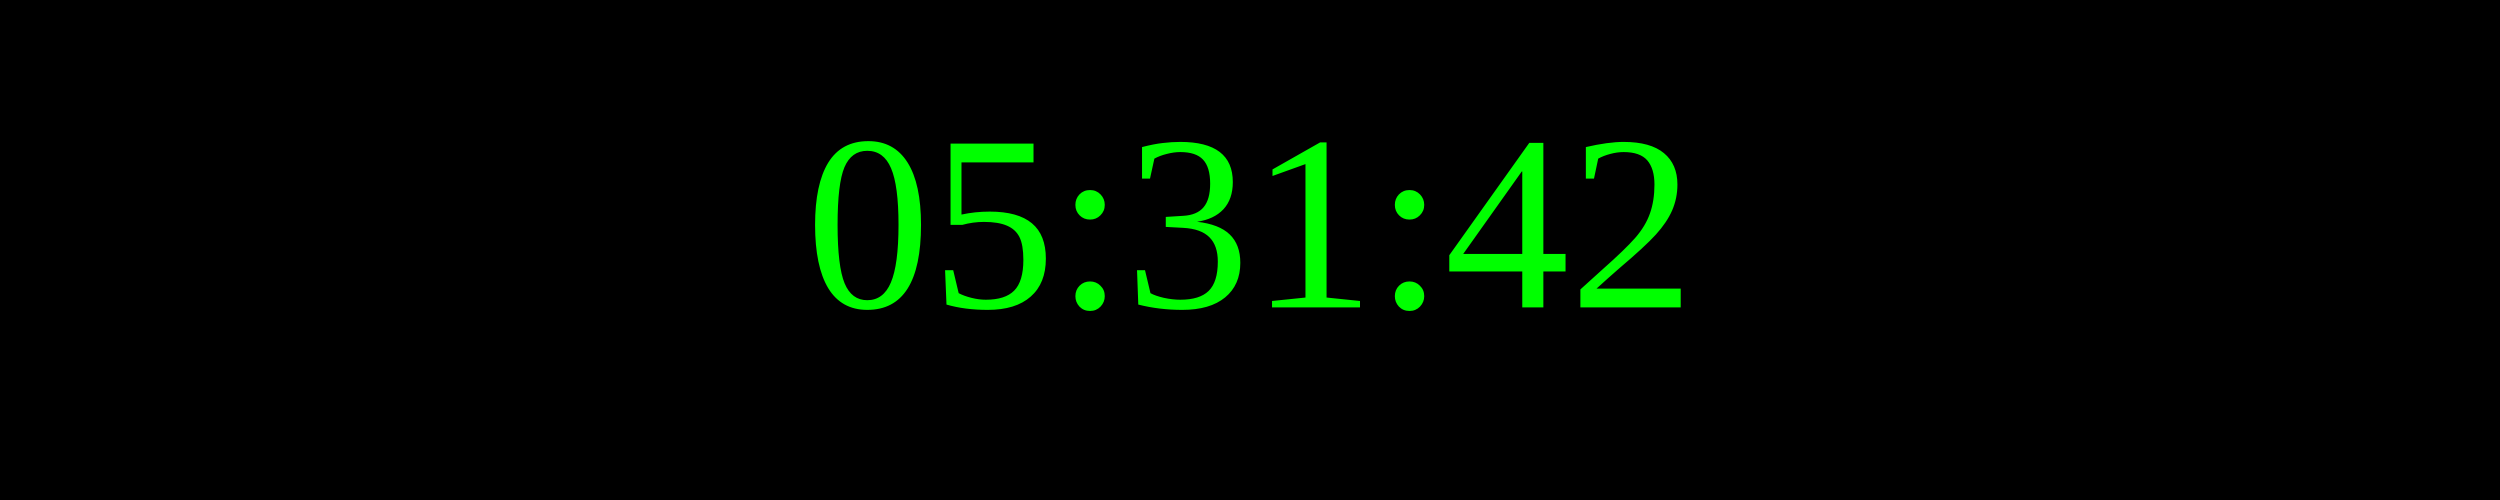
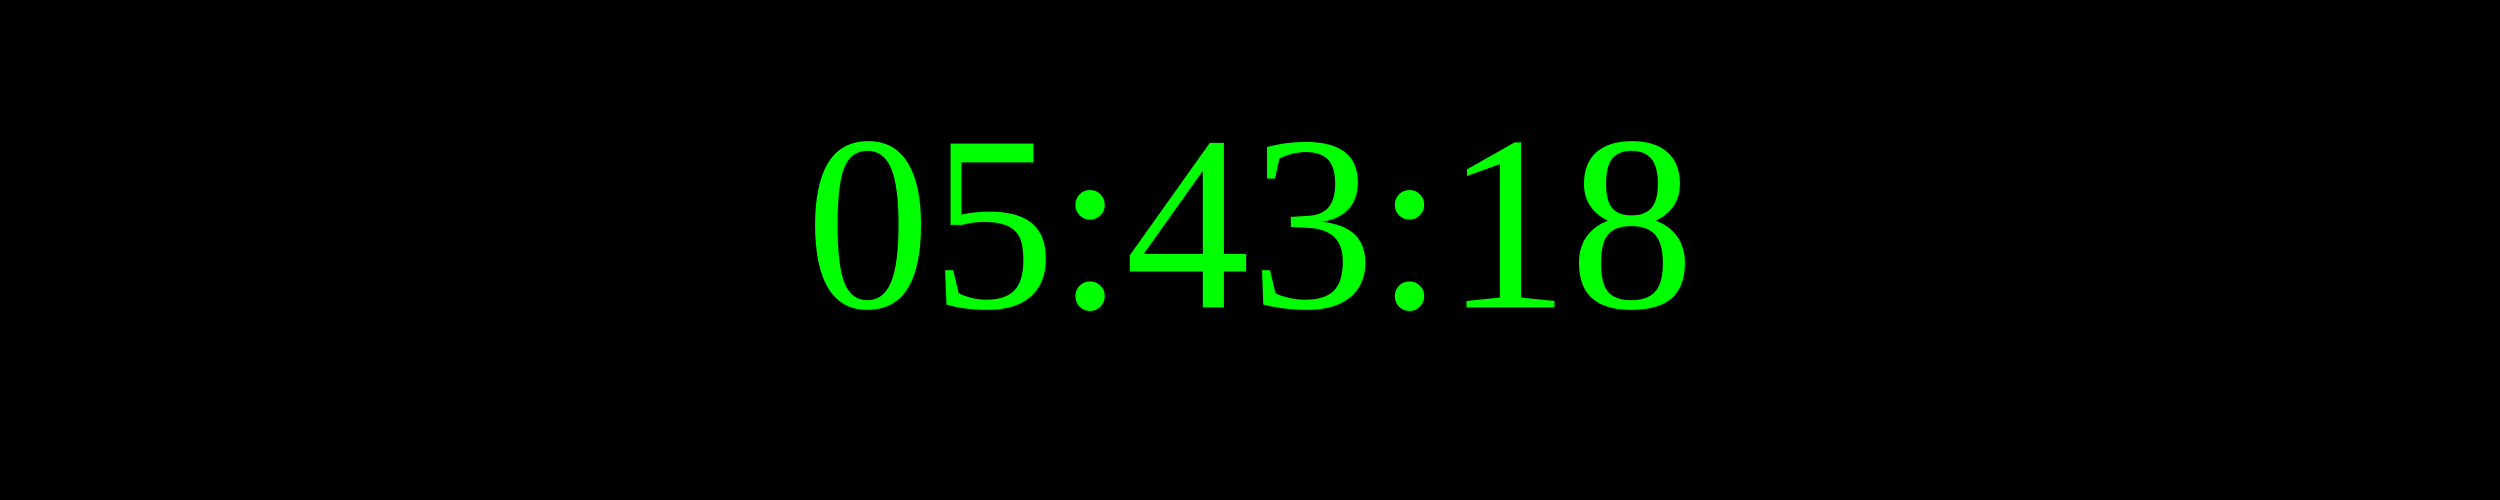
<svg xmlns="http://www.w3.org/2000/svg" width="250" height="50">
  <rect width="100%" height="100%" fill="black" />
  <text x="50%" y="50%" font-size="25" fill="lime" text-anchor="middle" dominant-baseline="middle">
- 05:31:42
+ 05:43:18
</text>
</svg>
